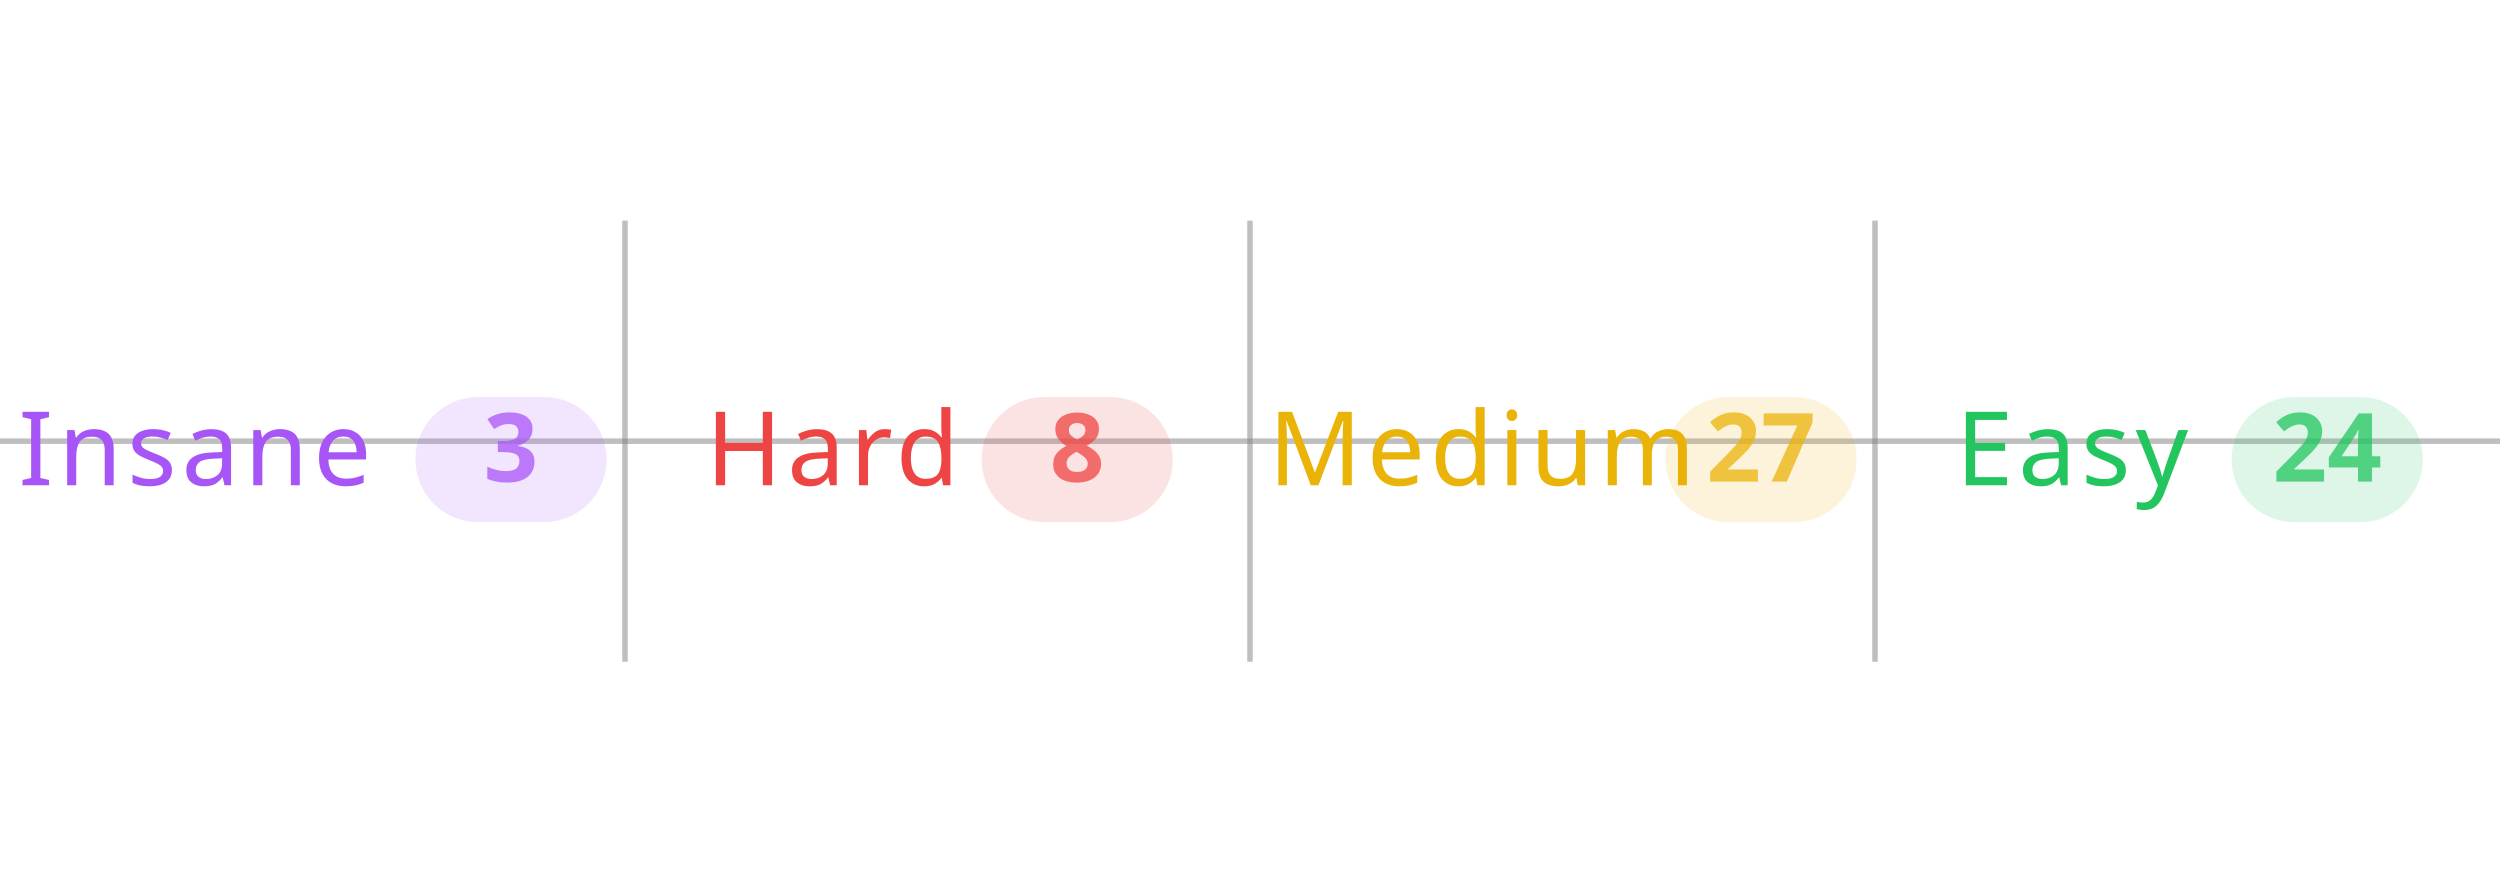
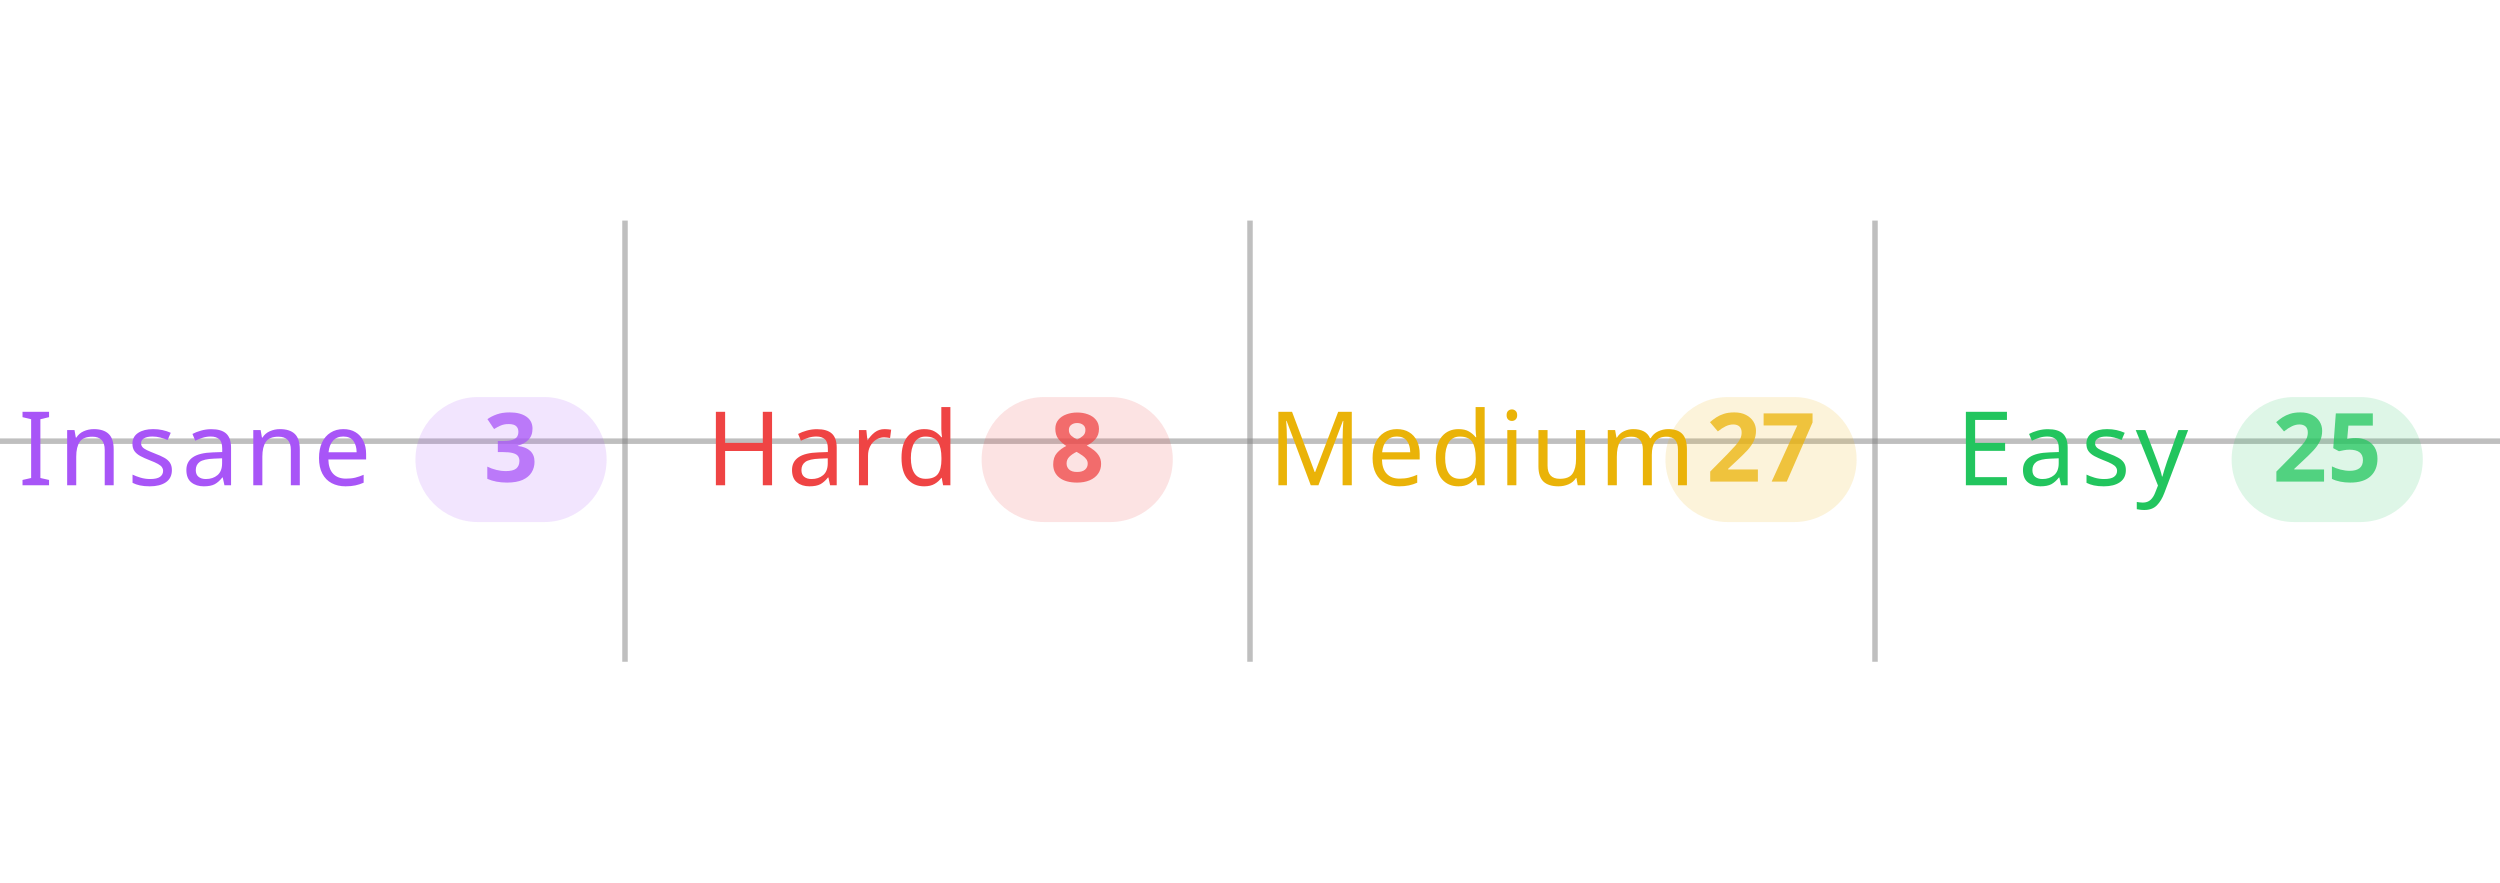
<svg xmlns="http://www.w3.org/2000/svg" width="100%" viewBox="0 0 680 240">
  <line x1="0" y1="120" x2="680" y2="120" stroke="#808080" stroke-opacity="0.5" stroke-width="1.5" />
  <line x1="170" y1="60" x2="170" y2="180" stroke="#808080" stroke-opacity="0.5" stroke-width="1.5" />
  <line x1="340" y1="60" x2="340" y2="180" stroke="#808080" stroke-opacity="0.5" stroke-width="1.5" />
  <line x1="510" y1="60" x2="510" y2="180" stroke="#808080" stroke-opacity="0.5" stroke-width="1.5" />
  <text x="5" y="132" text-anchor="start" font-family="sans-serif" font-size="28" font-weight="500" letter-spacing="0.05em" fill="#a855f7">Insane</text>
  <rect x="113" y="108" width="52" height="34" rx="17" fill="#a855f7" fill-opacity="0.15" />
  <text x="139" y="131" text-anchor="middle" font-family="sans-serif" font-size="26" font-weight="600" fill="#a855f7" fill-opacity="0.75">3</text>
  <text x="192" y="132" text-anchor="start" font-family="sans-serif" font-size="28" font-weight="500" letter-spacing="0.05em" fill="#ef4444">Hard</text>
  <rect x="267" y="108" width="52" height="34" rx="17" fill="#ef4444" fill-opacity="0.15" />
  <text x="293" y="131" text-anchor="middle" font-family="sans-serif" font-size="26" font-weight="600" fill="#ef4444" fill-opacity="0.75">8</text>
  <text x="345" y="132" text-anchor="start" font-family="sans-serif" font-size="28" font-weight="500" letter-spacing="0.05em" fill="#eab308">Medium</text>
  <rect x="453" y="108" width="52" height="34" rx="17" fill="#eab308" fill-opacity="0.15" />
  <text x="479" y="131" text-anchor="middle" font-family="sans-serif" font-size="26" font-weight="600" fill="#eab308" fill-opacity="0.75">27</text>
  <text x="532" y="132" text-anchor="start" font-family="sans-serif" font-size="28" font-weight="500" letter-spacing="0.05em" fill="#22c55e">Easy</text>
  <rect x="607" y="108" width="52" height="34" rx="17" fill="#22c55e" fill-opacity="0.15" />
-   <text x="633" y="131" text-anchor="middle" font-family="sans-serif" font-size="26" font-weight="600" fill="#22c55e" fill-opacity="0.75">24</text>
+   <text x="633" y="131" text-anchor="middle" font-family="sans-serif" font-size="26" font-weight="600" fill="#22c55e" fill-opacity="0.75">25</text>
</svg>
